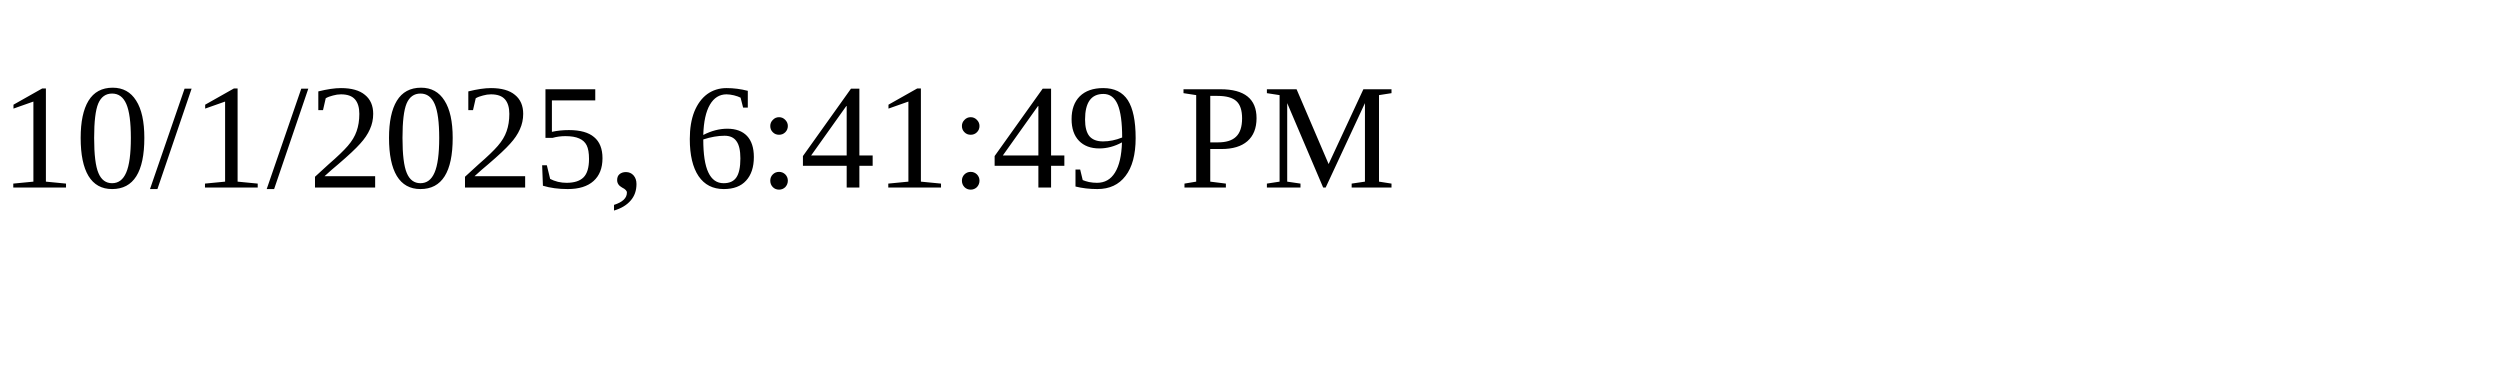
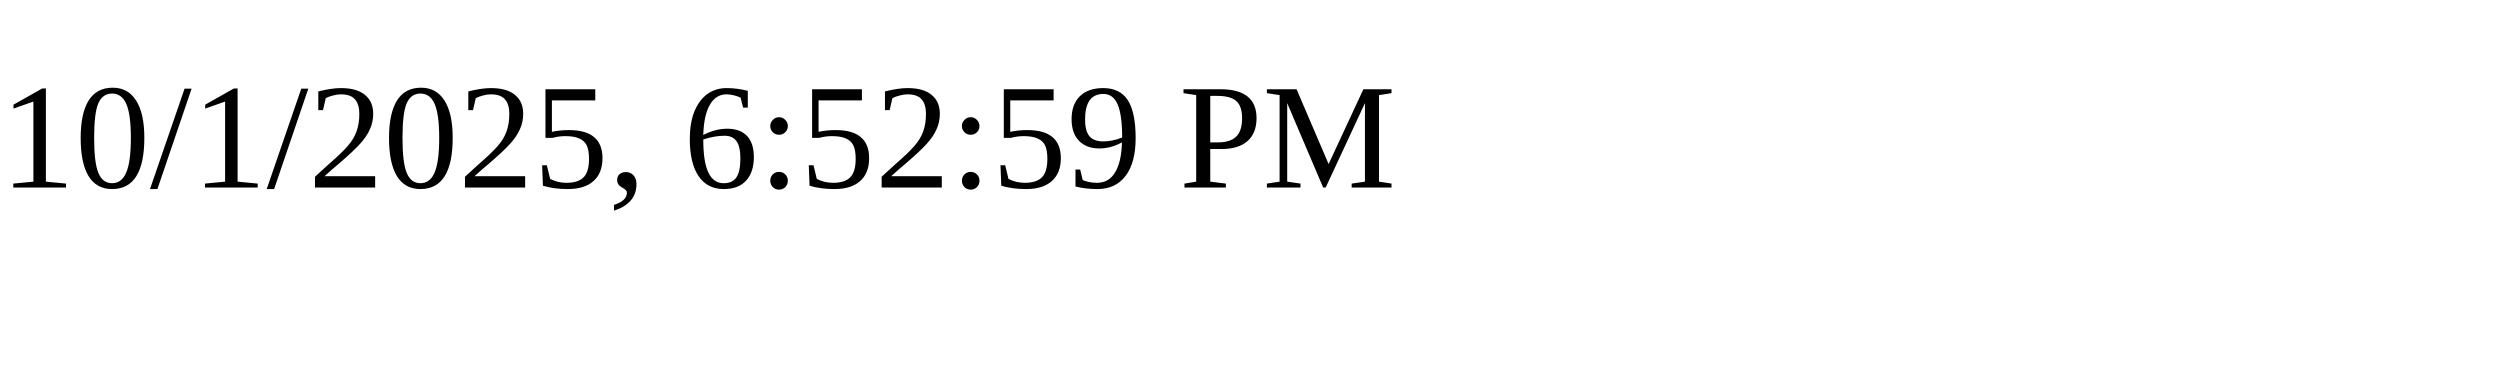
<svg xmlns="http://www.w3.org/2000/svg" height="30" width="200">
-   <text x="0" y="15">10/1/2025, 6:41:49 PM</text>
+   <text x="0" y="15">10/1/2025, 6:52:59 PM</text>
</svg>
